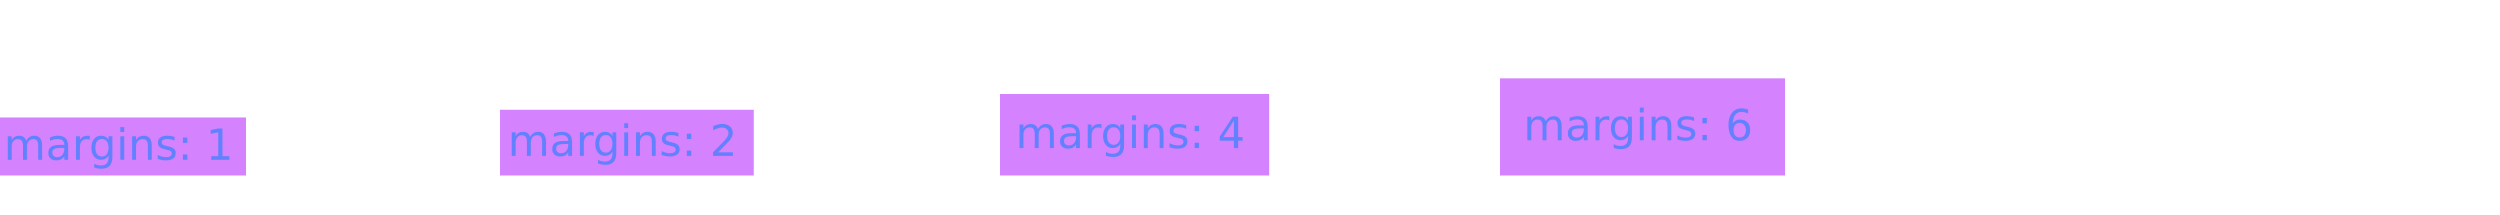
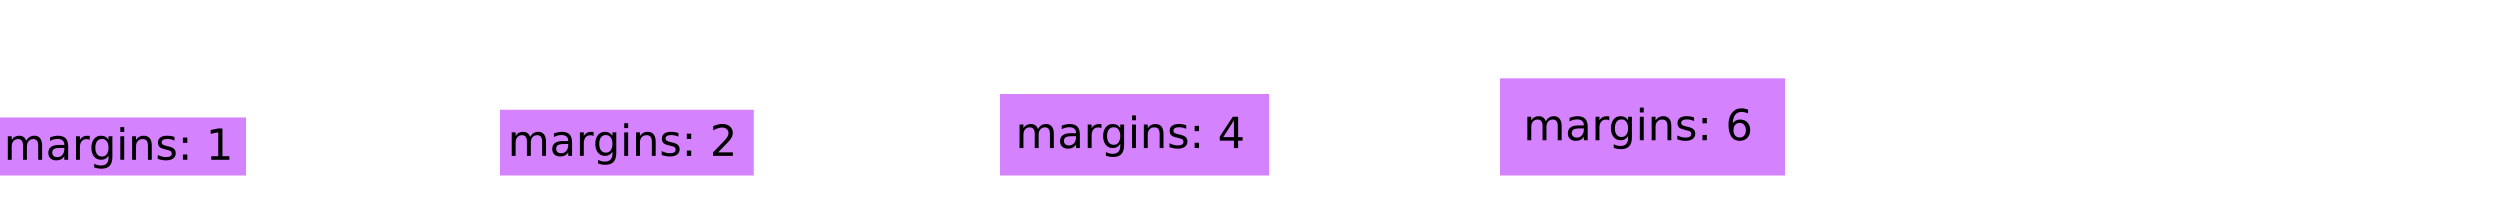
<svg xmlns="http://www.w3.org/2000/svg" xmlns:xlink="http://www.w3.org/1999/xlink" width="640pt" height="55pt" viewBox="0 0 640 55" version="1.1">
  <defs>
    <g>
      <symbol overflow="visible" id="glyph0-0">
        <path style="stroke:none;" d="M 0.547 1.938 L 0.547 -7.75 L 6.047 -7.75 L 6.047 1.938 Z M 1.172 1.328 L 5.438 1.328 L 5.438 -7.141 L 1.172 -7.141 Z M 1.172 1.328 " />
      </symbol>
      <symbol overflow="visible" id="glyph0-1">
        <path style="stroke:none;" d="M 5.719 -4.859 C 5.969 -5.305 6.266 -5.633 6.609 -5.844 C 6.953 -6.051 7.359 -6.156 7.828 -6.156 C 8.453 -6.156 8.93 -5.938 9.266 -5.5 C 9.609 -5.062 9.781 -4.438 9.781 -3.625 L 9.781 0 L 8.781 0 L 8.781 -3.594 C 8.781 -4.176 8.676 -4.602 8.469 -4.875 C 8.27 -5.156 7.961 -5.297 7.547 -5.297 C 7.035 -5.297 6.629 -5.125 6.328 -4.781 C 6.035 -4.445 5.891 -3.988 5.891 -3.406 L 5.891 0 L 4.891 0 L 4.891 -3.594 C 4.891 -4.176 4.785 -4.602 4.578 -4.875 C 4.379 -5.156 4.066 -5.297 3.641 -5.297 C 3.141 -5.297 2.738 -5.125 2.438 -4.781 C 2.145 -4.445 2 -3.988 2 -3.406 L 2 0 L 1 0 L 1 -6.016 L 2 -6.016 L 2 -5.078 C 2.219 -5.453 2.484 -5.723 2.797 -5.891 C 3.117 -6.066 3.492 -6.156 3.922 -6.156 C 4.359 -6.156 4.727 -6.047 5.031 -5.828 C 5.344 -5.609 5.57 -5.285 5.719 -4.859 Z M 5.719 -4.859 " />
      </symbol>
      <symbol overflow="visible" id="glyph0-2">
        <path style="stroke:none;" d="M 3.766 -3.031 C 2.973 -3.031 2.422 -2.938 2.109 -2.75 C 1.805 -2.562 1.656 -2.25 1.656 -1.812 C 1.656 -1.469 1.77 -1.191 2 -0.984 C 2.227 -0.773 2.539 -0.672 2.938 -0.672 C 3.488 -0.672 3.926 -0.863 4.25 -1.25 C 4.582 -1.645 4.75 -2.16 4.75 -2.797 L 4.75 -3.031 Z M 5.734 -3.438 L 5.734 0 L 4.75 0 L 4.75 -0.906 C 4.531 -0.539 4.25 -0.27 3.906 -0.094 C 3.57 0.07 3.16 0.156 2.672 0.156 C 2.055 0.156 1.566 -0.016 1.203 -0.359 C 0.836 -0.703 0.656 -1.164 0.656 -1.75 C 0.656 -2.426 0.879 -2.938 1.328 -3.281 C 1.785 -3.625 2.469 -3.797 3.375 -3.797 L 4.75 -3.797 L 4.75 -3.891 C 4.75 -4.348 4.598 -4.703 4.297 -4.953 C 4.004 -5.203 3.586 -5.328 3.047 -5.328 C 2.703 -5.328 2.363 -5.285 2.031 -5.203 C 1.707 -5.117 1.395 -4.992 1.094 -4.828 L 1.094 -5.734 C 1.457 -5.879 1.812 -5.984 2.156 -6.047 C 2.5 -6.117 2.828 -6.156 3.141 -6.156 C 4.016 -6.156 4.664 -5.93 5.094 -5.484 C 5.52 -5.035 5.734 -4.352 5.734 -3.438 Z M 5.734 -3.438 " />
      </symbol>
      <symbol overflow="visible" id="glyph0-3">
        <path style="stroke:none;" d="M 4.516 -5.094 C 4.41 -5.156 4.289 -5.203 4.156 -5.234 C 4.031 -5.266 3.891 -5.281 3.734 -5.281 C 3.172 -5.281 2.738 -5.098 2.438 -4.734 C 2.145 -4.367 2 -3.848 2 -3.172 L 2 0 L 1 0 L 1 -6.016 L 2 -6.016 L 2 -5.078 C 2.195 -5.441 2.461 -5.711 2.797 -5.891 C 3.129 -6.066 3.535 -6.156 4.016 -6.156 C 4.086 -6.156 4.16 -6.148 4.234 -6.141 C 4.316 -6.141 4.41 -6.129 4.516 -6.109 Z M 4.516 -5.094 " />
      </symbol>
      <symbol overflow="visible" id="glyph0-4">
        <path style="stroke:none;" d="M 5 -3.078 C 5 -3.797 4.848 -4.348 4.547 -4.734 C 4.254 -5.129 3.844 -5.328 3.312 -5.328 C 2.781 -5.328 2.363 -5.129 2.062 -4.734 C 1.77 -4.348 1.625 -3.797 1.625 -3.078 C 1.625 -2.367 1.77 -1.816 2.062 -1.422 C 2.363 -1.023 2.781 -0.828 3.312 -0.828 C 3.844 -0.828 4.254 -1.023 4.547 -1.422 C 4.848 -1.816 5 -2.367 5 -3.078 Z M 5.984 -0.75 C 5.984 0.281 5.754 1.039 5.297 1.531 C 4.848 2.031 4.156 2.281 3.219 2.281 C 2.863 2.281 2.531 2.254 2.219 2.203 C 1.914 2.148 1.617 2.07 1.328 1.969 L 1.328 1.016 C 1.617 1.172 1.906 1.285 2.188 1.359 C 2.469 1.43 2.758 1.469 3.062 1.469 C 3.707 1.469 4.191 1.297 4.516 0.953 C 4.836 0.617 5 0.113 5 -0.562 L 5 -1.062 C 4.789 -0.707 4.523 -0.441 4.203 -0.266 C 3.891 -0.086 3.508 0 3.062 0 C 2.32 0 1.727 -0.281 1.281 -0.844 C 0.832 -1.406 0.609 -2.148 0.609 -3.078 C 0.609 -4.004 0.832 -4.75 1.281 -5.312 C 1.727 -5.875 2.32 -6.156 3.062 -6.156 C 3.508 -6.156 3.891 -6.066 4.203 -5.891 C 4.523 -5.723 4.789 -5.461 5 -5.109 L 5 -6.016 L 5.984 -6.016 Z M 5.984 -0.75 " />
      </symbol>
      <symbol overflow="visible" id="glyph0-5">
        <path style="stroke:none;" d="M 1.031 -6.016 L 2.031 -6.016 L 2.031 0 L 1.031 0 Z M 1.031 -8.359 L 2.031 -8.359 L 2.031 -7.109 L 1.031 -7.109 Z M 1.031 -8.359 " />
      </symbol>
      <symbol overflow="visible" id="glyph0-6">
        <path style="stroke:none;" d="M 6.031 -3.625 L 6.031 0 L 5.047 0 L 5.047 -3.594 C 5.047 -4.164 4.938 -4.594 4.719 -4.875 C 4.5 -5.156 4.164 -5.297 3.719 -5.297 C 3.188 -5.297 2.766 -5.125 2.453 -4.781 C 2.148 -4.445 2 -3.988 2 -3.406 L 2 0 L 1 0 L 1 -6.016 L 2 -6.016 L 2 -5.078 C 2.227 -5.441 2.504 -5.711 2.828 -5.891 C 3.148 -6.066 3.52 -6.156 3.938 -6.156 C 4.625 -6.156 5.145 -5.941 5.5 -5.516 C 5.852 -5.086 6.031 -4.457 6.031 -3.625 Z M 6.031 -3.625 " />
      </symbol>
      <symbol overflow="visible" id="glyph0-7">
        <path style="stroke:none;" d="M 4.875 -5.844 L 4.875 -4.906 C 4.594 -5.051 4.301 -5.156 4 -5.219 C 3.695 -5.289 3.383 -5.328 3.062 -5.328 C 2.57 -5.328 2.203 -5.25 1.953 -5.094 C 1.711 -4.945 1.594 -4.727 1.594 -4.438 C 1.594 -4.207 1.68 -4.023 1.859 -3.891 C 2.035 -3.766 2.391 -3.641 2.922 -3.516 L 3.25 -3.438 C 3.957 -3.289 4.457 -3.078 4.75 -2.797 C 5.039 -2.523 5.188 -2.145 5.188 -1.656 C 5.188 -1.102 4.969 -0.66 4.531 -0.328 C 4.094 -0.004 3.484 0.156 2.703 0.156 C 2.379 0.156 2.039 0.125 1.688 0.062 C 1.344 0 0.977 -0.094 0.594 -0.219 L 0.594 -1.234 C 0.957 -1.047 1.316 -0.906 1.672 -0.812 C 2.023 -0.719 2.379 -0.672 2.734 -0.672 C 3.191 -0.672 3.547 -0.75 3.797 -0.906 C 4.047 -1.07 4.172 -1.297 4.172 -1.578 C 4.172 -1.848 4.082 -2.055 3.906 -2.203 C 3.727 -2.348 3.332 -2.484 2.719 -2.609 L 2.375 -2.703 C 1.758 -2.828 1.316 -3.02 1.047 -3.281 C 0.773 -3.551 0.641 -3.922 0.641 -4.391 C 0.641 -4.953 0.836 -5.383 1.234 -5.688 C 1.641 -6 2.211 -6.156 2.953 -6.156 C 3.316 -6.156 3.66 -6.129 3.984 -6.078 C 4.305 -6.023 4.602 -5.945 4.875 -5.844 Z M 4.875 -5.844 " />
      </symbol>
      <symbol overflow="visible" id="glyph0-8">
        <path style="stroke:none;" d="M 1.297 -1.359 L 2.422 -1.359 L 2.422 0 L 1.297 0 Z M 1.297 -5.688 L 2.422 -5.688 L 2.422 -4.328 L 1.297 -4.328 Z M 1.297 -5.688 " />
      </symbol>
      <symbol overflow="visible" id="glyph0-9">
        <path style="stroke:none;" d="" />
      </symbol>
      <symbol overflow="visible" id="glyph0-10">
        <path style="stroke:none;" d="M 1.359 -0.906 L 3.141 -0.906 L 3.141 -7.031 L 1.203 -6.641 L 1.203 -7.625 L 3.125 -8.016 L 4.219 -8.016 L 4.219 -0.906 L 5.984 -0.906 L 5.984 0 L 1.359 0 Z M 1.359 -0.906 " />
      </symbol>
      <symbol overflow="visible" id="glyph0-11">
        <path style="stroke:none;" d="M 2.109 -0.906 L 5.891 -0.906 L 5.891 0 L 0.812 0 L 0.812 -0.906 C 1.219 -1.332 1.773 -1.906 2.484 -2.625 C 3.203 -3.344 3.648 -3.805 3.828 -4.016 C 4.172 -4.41 4.41 -4.742 4.547 -5.016 C 4.691 -5.285 4.766 -5.551 4.766 -5.812 C 4.766 -6.238 4.613 -6.582 4.312 -6.844 C 4.02 -7.113 3.629 -7.25 3.141 -7.25 C 2.805 -7.25 2.445 -7.188 2.062 -7.062 C 1.688 -6.945 1.285 -6.77 0.859 -6.531 L 0.859 -7.625 C 1.297 -7.801 1.703 -7.938 2.078 -8.031 C 2.461 -8.125 2.812 -8.172 3.125 -8.172 C 3.957 -8.172 4.617 -7.961 5.109 -7.547 C 5.609 -7.129 5.859 -6.57 5.859 -5.875 C 5.859 -5.539 5.797 -5.227 5.672 -4.938 C 5.547 -4.645 5.32 -4.297 5 -3.891 C 4.906 -3.785 4.617 -3.484 4.141 -2.984 C 3.66 -2.492 2.984 -1.801 2.109 -0.906 Z M 2.109 -0.906 " />
      </symbol>
      <symbol overflow="visible" id="glyph0-12">
        <path style="stroke:none;" d="M 4.156 -7.078 L 1.422 -2.797 L 4.156 -2.797 Z M 3.875 -8.016 L 5.234 -8.016 L 5.234 -2.797 L 6.375 -2.797 L 6.375 -1.891 L 5.234 -1.891 L 5.234 0 L 4.156 0 L 4.156 -1.891 L 0.531 -1.891 L 0.531 -2.938 Z M 3.875 -8.016 " />
      </symbol>
      <symbol overflow="visible" id="glyph0-13">
        <path style="stroke:none;" d="M 3.625 -4.438 C 3.145 -4.438 2.758 -4.27 2.469 -3.938 C 2.188 -3.602 2.047 -3.148 2.047 -2.578 C 2.047 -1.992 2.188 -1.535 2.469 -1.203 C 2.758 -0.867 3.145 -0.703 3.625 -0.703 C 4.113 -0.703 4.5 -0.867 4.781 -1.203 C 5.07 -1.535 5.219 -1.992 5.219 -2.578 C 5.219 -3.148 5.07 -3.602 4.781 -3.938 C 4.5 -4.27 4.113 -4.438 3.625 -4.438 Z M 5.781 -7.844 L 5.781 -6.859 C 5.508 -6.984 5.234 -7.078 4.953 -7.141 C 4.68 -7.211 4.41 -7.25 4.141 -7.25 C 3.422 -7.25 2.867 -7.004 2.484 -6.516 C 2.109 -6.035 1.895 -5.305 1.844 -4.328 C 2.062 -4.641 2.328 -4.879 2.641 -5.047 C 2.961 -5.211 3.316 -5.297 3.703 -5.297 C 4.504 -5.297 5.141 -5.051 5.609 -4.562 C 6.078 -4.07 6.312 -3.41 6.312 -2.578 C 6.312 -1.754 6.066 -1.094 5.578 -0.594 C 5.086 -0.094 4.438 0.156 3.625 0.156 C 2.695 0.156 1.988 -0.195 1.5 -0.906 C 1.008 -1.625 0.766 -2.656 0.766 -4 C 0.766 -5.27 1.066 -6.281 1.672 -7.031 C 2.273 -7.789 3.082 -8.172 4.094 -8.172 C 4.363 -8.172 4.633 -8.141 4.906 -8.078 C 5.188 -8.023 5.477 -7.945 5.781 -7.844 Z M 5.781 -7.844 " />
      </symbol>
    </g>
    <clipPath id="clip1">
      <rect width="63" height="15" />
    </clipPath>
    <filter id="alpha" filterUnits="objectBoundingBox" x="0%" y="0%" width="100%" height="100%">
      <feColorMatrix type="matrix" in="SourceGraphic" values="0 0 0 0 1 0 0 0 0 1 0 0 0 0 1 0 0 0 1 0" />
    </filter>
    <g id="surface13" clip-path="url(#clip1)" filter="url(#alpha)">
      <rect x="0" y="0" width="63" height="15" style="fill:rgb(0%,0%,0%);fill-opacity:1;stroke:none;" />
    </g>
    <mask id="mask0">
      <use xlink:href="#surface13" />
    </mask>
    <clipPath id="clip2">
      <rect width="63" height="15" />
    </clipPath>
    <g id="surface14" clip-path="url(#clip2)">
      <rect x="0" y="0" width="63" height="15" style="fill:rgb(66.667%,0%,100%);fill-opacity:0.49;stroke:none;" />
-       <g style="fill:rgb(38.039%,50.588%,100%);fill-opacity:1;">
+       <g style="fill:rgb(0%,0%,0%);fill-opacity:1;">
        <use xlink:href="#glyph0-1" x="1" y="10.901" />
        <use xlink:href="#glyph0-2" x="11.715" y="10.901" />
        <use xlink:href="#glyph0-3" x="18.456" y="10.901" />
        <use xlink:href="#glyph0-4" x="22.785" y="10.901" />
        <use xlink:href="#glyph0-5" x="29.768" y="10.901" />
        <use xlink:href="#glyph0-6" x="32.824" y="10.901" />
        <use xlink:href="#glyph0-7" x="39.796" y="10.901" />
        <use xlink:href="#glyph0-8" x="45.526" y="10.901" />
        <use xlink:href="#glyph0-9" x="49.232" y="10.901" />
        <use xlink:href="#glyph0-10" x="52.729" y="10.901" />
      </g>
    </g>
    <clipPath id="clip3">
      <rect width="65" height="17" />
    </clipPath>
    <g id="surface19" clip-path="url(#clip3)" filter="url(#alpha)">
      <rect x="0" y="0" width="65" height="17" style="fill:rgb(0%,0%,0%);fill-opacity:1;stroke:none;" />
    </g>
    <mask id="mask1">
      <use xlink:href="#surface19" />
    </mask>
    <clipPath id="clip4">
      <rect width="65" height="17" />
    </clipPath>
    <g id="surface20" clip-path="url(#clip4)">
      <rect x="0" y="0" width="65" height="17" style="fill:rgb(66.667%,0%,100%);fill-opacity:0.49;stroke:none;" />
-       <g style="fill:rgb(38.039%,50.588%,100%);fill-opacity:1;">
+       <g style="fill:rgb(0%,0%,0%);fill-opacity:1;">
        <use xlink:href="#glyph0-1" x="2" y="11.901" />
        <use xlink:href="#glyph0-2" x="12.715" y="11.901" />
        <use xlink:href="#glyph0-3" x="19.456" y="11.901" />
        <use xlink:href="#glyph0-4" x="23.785" y="11.901" />
        <use xlink:href="#glyph0-5" x="30.768" y="11.901" />
        <use xlink:href="#glyph0-6" x="33.824" y="11.901" />
        <use xlink:href="#glyph0-7" x="40.796" y="11.901" />
        <use xlink:href="#glyph0-8" x="46.526" y="11.901" />
        <use xlink:href="#glyph0-9" x="50.232" y="11.901" />
        <use xlink:href="#glyph0-11" x="53.729" y="11.901" />
      </g>
    </g>
    <clipPath id="clip5">
      <rect width="69" height="21" />
    </clipPath>
    <g id="surface25" clip-path="url(#clip5)" filter="url(#alpha)">
      <rect x="0" y="0" width="69" height="21" style="fill:rgb(0%,0%,0%);fill-opacity:1;stroke:none;" />
    </g>
    <mask id="mask2">
      <use xlink:href="#surface25" />
    </mask>
    <clipPath id="clip6">
      <rect width="69" height="21" />
    </clipPath>
    <g id="surface26" clip-path="url(#clip6)">
      <rect x="0" y="0" width="69" height="21" style="fill:rgb(66.667%,0%,100%);fill-opacity:0.49;stroke:none;" />
-       <g style="fill:rgb(38.039%,50.588%,100%);fill-opacity:1;">
+       <g style="fill:rgb(0%,0%,0%);fill-opacity:1;">
        <use xlink:href="#glyph0-1" x="4" y="13.901" />
        <use xlink:href="#glyph0-2" x="14.715" y="13.901" />
        <use xlink:href="#glyph0-3" x="21.456" y="13.901" />
        <use xlink:href="#glyph0-4" x="25.785" y="13.901" />
        <use xlink:href="#glyph0-5" x="32.768" y="13.901" />
        <use xlink:href="#glyph0-6" x="35.824" y="13.901" />
        <use xlink:href="#glyph0-7" x="42.796" y="13.901" />
        <use xlink:href="#glyph0-8" x="48.526" y="13.901" />
        <use xlink:href="#glyph0-9" x="52.232" y="13.901" />
        <use xlink:href="#glyph0-12" x="55.729" y="13.901" />
      </g>
    </g>
    <clipPath id="clip7">
      <rect width="73" height="25" />
    </clipPath>
    <g id="surface31" clip-path="url(#clip7)" filter="url(#alpha)">
      <rect x="0" y="0" width="73" height="25" style="fill:rgb(0%,0%,0%);fill-opacity:1;stroke:none;" />
    </g>
    <mask id="mask3">
      <use xlink:href="#surface31" />
    </mask>
    <clipPath id="clip8">
      <rect width="73" height="25" />
    </clipPath>
    <g id="surface32" clip-path="url(#clip8)">
      <rect x="0" y="0" width="73" height="25" style="fill:rgb(66.667%,0%,100%);fill-opacity:0.49;stroke:none;" />
-       <g style="fill:rgb(38.039%,50.588%,100%);fill-opacity:1;">
+       <g style="fill:rgb(0%,0%,0%);fill-opacity:1;">
        <use xlink:href="#glyph0-1" x="6" y="15.901" />
        <use xlink:href="#glyph0-2" x="16.715" y="15.901" />
        <use xlink:href="#glyph0-3" x="23.456" y="15.901" />
        <use xlink:href="#glyph0-4" x="27.785" y="15.901" />
        <use xlink:href="#glyph0-5" x="34.768" y="15.901" />
        <use xlink:href="#glyph0-6" x="37.824" y="15.901" />
        <use xlink:href="#glyph0-7" x="44.796" y="15.901" />
        <use xlink:href="#glyph0-8" x="50.526" y="15.901" />
        <use xlink:href="#glyph0-9" x="54.232" y="15.901" />
        <use xlink:href="#glyph0-13" x="57.729" y="15.901" />
      </g>
    </g>
  </defs>
  <g id="surface6">
    <use xlink:href="#surface14" transform="matrix(1,0,0,1,0,30)" mask="url(#mask0)" />
    <use xlink:href="#surface20" transform="matrix(1,0,0,1,128,28)" mask="url(#mask1)" />
    <use xlink:href="#surface26" transform="matrix(1,0,0,1,256,24)" mask="url(#mask2)" />
    <use xlink:href="#surface32" transform="matrix(1,0,0,1,384,20)" mask="url(#mask3)" />
  </g>
</svg>
